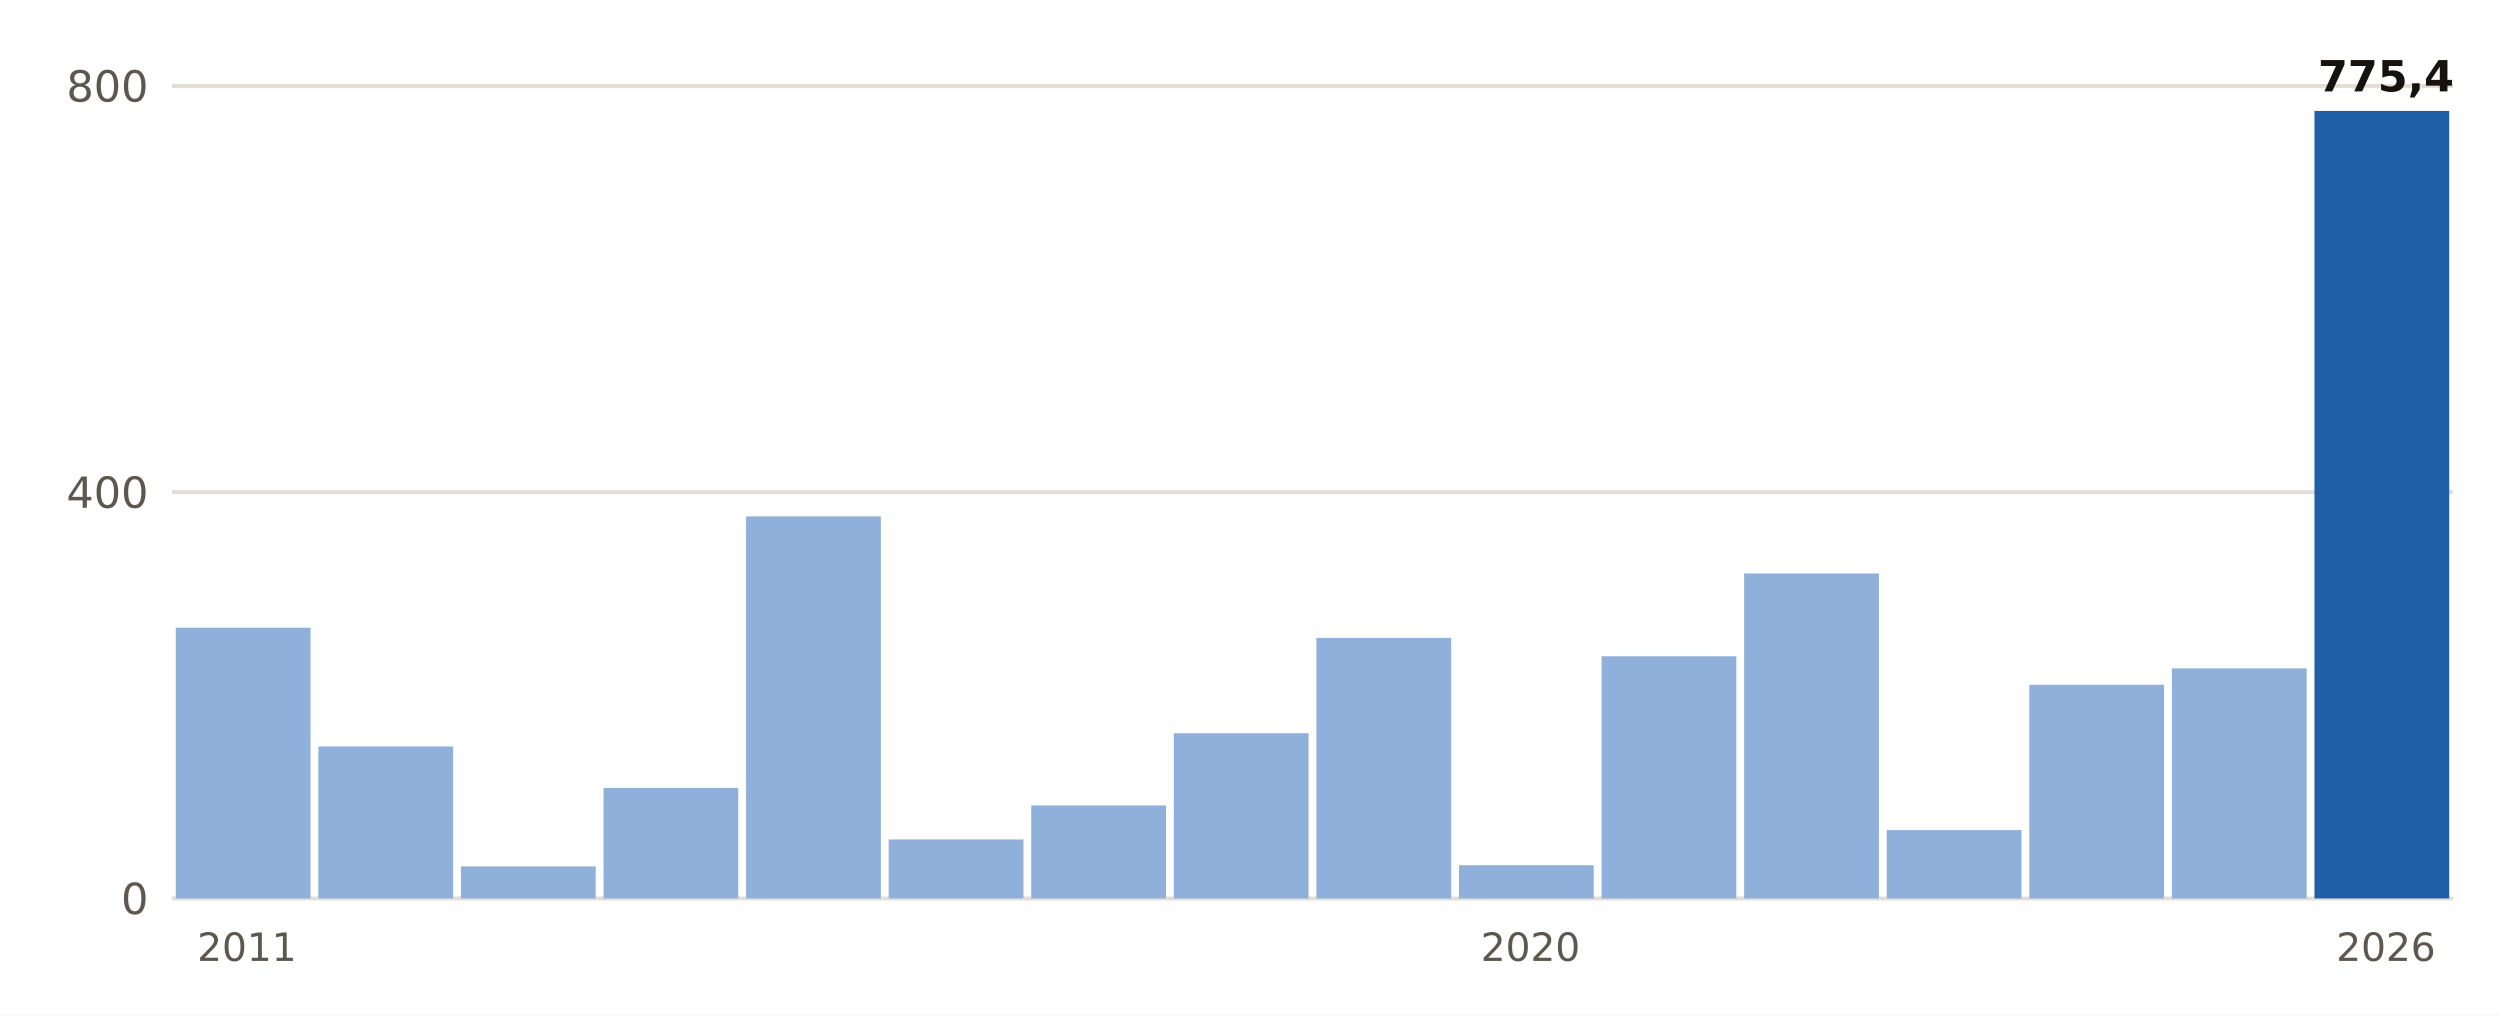
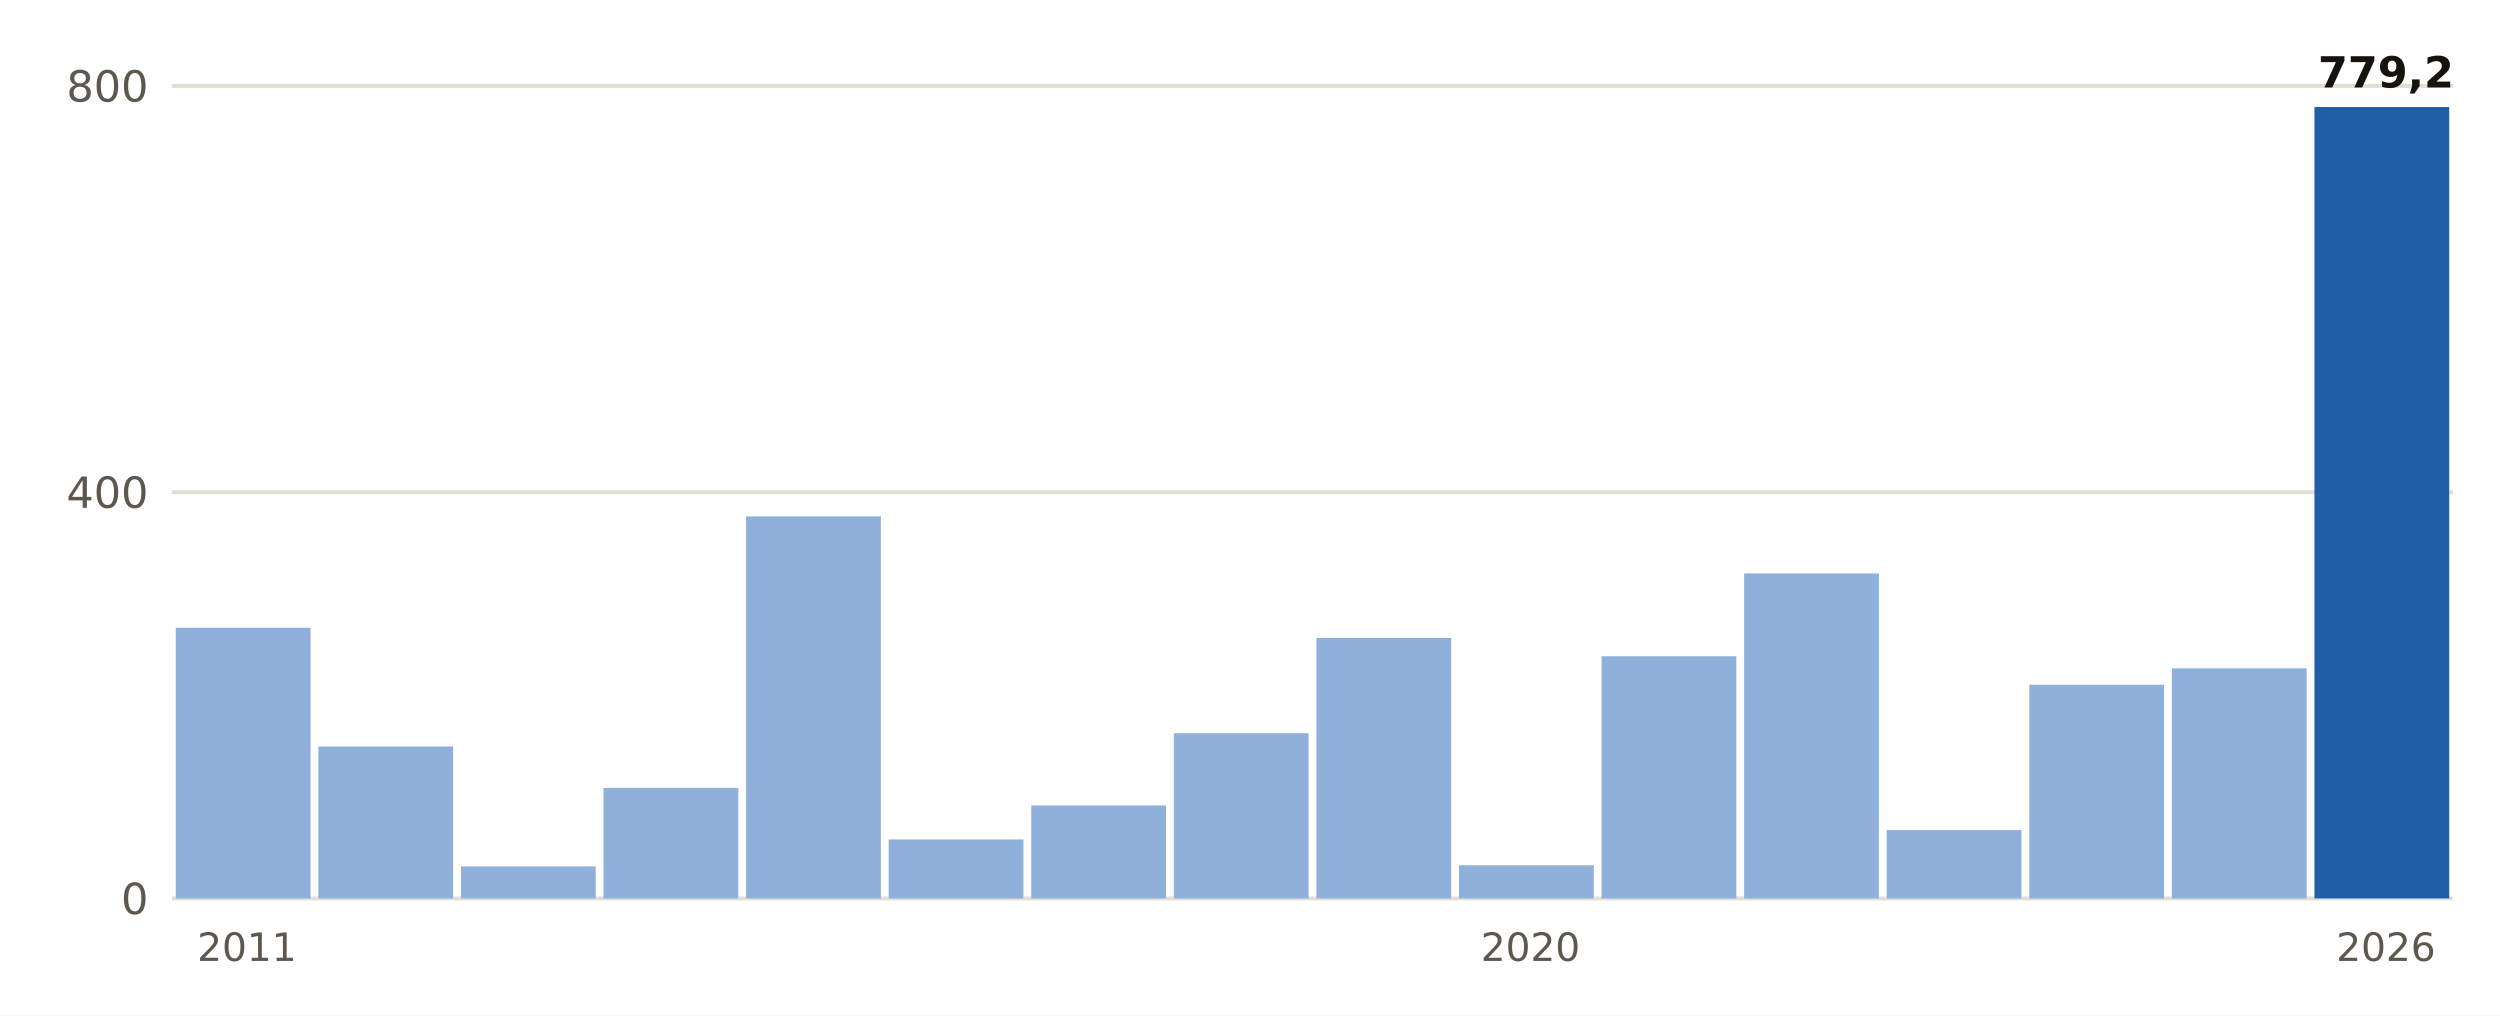
<svg xmlns="http://www.w3.org/2000/svg" viewBox="0 0 640 260" width="640" height="260" role="img" aria-label="Lluvia del 1 de septiembre al 31 de octubre, otoño a otoño, en Pego">
  <rect width="640" height="260" fill="#FFFFFF" />
  <line x1="44" x2="628" y1="230.0" y2="230.0" stroke="#E3DED5" stroke-width="1" />
  <text x="38.0" y="234.0" font-size="11" fill="#5E574E" text-anchor="end" font-weight="400" font-family="Public Sans, DejaVu Sans, Arial, sans-serif">0</text>
  <line x1="44" x2="628" y1="126.0" y2="126.0" stroke="#E3DED5" stroke-width="1" />
  <text x="38.0" y="130.0" font-size="11" fill="#5E574E" text-anchor="end" font-weight="400" font-family="Public Sans, DejaVu Sans, Arial, sans-serif">400</text>
  <line x1="44" x2="628" y1="22.0" y2="22.0" stroke="#E3DED5" stroke-width="1" />
  <text x="38.0" y="26.0" font-size="11" fill="#5E574E" text-anchor="end" font-weight="400" font-family="Public Sans, DejaVu Sans, Arial, sans-serif">800</text>
  <rect x="45.0" y="160.7" width="34.5" height="69.3" fill="#8FB0DA" />
  <text x="63.2" y="246.0" font-size="10" fill="#5E574E" text-anchor="middle" font-weight="400" font-family="Public Sans, DejaVu Sans, Arial, sans-serif">2011</text>
  <rect x="81.5" y="191.1" width="34.5" height="38.9" fill="#8FB0DA" />
  <rect x="118.0" y="221.8" width="34.5" height="8.2" fill="#8FB0DA" />
  <rect x="154.5" y="201.7" width="34.5" height="28.3" fill="#8FB0DA" />
  <rect x="191.0" y="132.2" width="34.5" height="97.8" fill="#8FB0DA" />
  <rect x="227.5" y="214.9" width="34.5" height="15.1" fill="#8FB0DA" />
  <rect x="264.0" y="206.2" width="34.5" height="23.8" fill="#8FB0DA" />
  <rect x="300.5" y="187.7" width="34.5" height="42.3" fill="#8FB0DA" />
  <rect x="337.0" y="163.3" width="34.5" height="66.7" fill="#8FB0DA" />
  <rect x="373.5" y="221.5" width="34.5" height="8.5" fill="#8FB0DA" />
  <text x="391.8" y="246.0" font-size="10" fill="#5E574E" text-anchor="middle" font-weight="400" font-family="Public Sans, DejaVu Sans, Arial, sans-serif">2020</text>
  <rect x="410.0" y="168.0" width="34.5" height="62.0" fill="#8FB0DA" />
  <rect x="446.5" y="146.8" width="34.5" height="83.2" fill="#8FB0DA" />
  <rect x="483.0" y="212.5" width="34.5" height="17.5" fill="#8FB0DA" />
  <rect x="519.5" y="175.3" width="34.5" height="54.7" fill="#8FB0DA" />
  <rect x="556.0" y="171.1" width="34.5" height="58.9" fill="#8FB0DA" />
-   <rect x="592.5" y="28.4" width="34.5" height="201.6" fill="#1F5FA8" />
-   <text x="610.8" y="23.4" font-size="11" fill="#16130F" text-anchor="middle" font-weight="700" font-family="Public Sans, DejaVu Sans, Arial, sans-serif">775,4</text>
+   <rect x="592.5" y="27.4" width="34.5" height="202.6" fill="#1F5FA8" />
+   <text x="610.8" y="22.4" font-size="11" fill="#16130F" text-anchor="middle" font-weight="700" font-family="Public Sans, DejaVu Sans, Arial, sans-serif">779,2</text>
  <text x="610.8" y="246.0" font-size="10" fill="#5E574E" text-anchor="middle" font-weight="400" font-family="Public Sans, DejaVu Sans, Arial, sans-serif">2026</text>
</svg>
